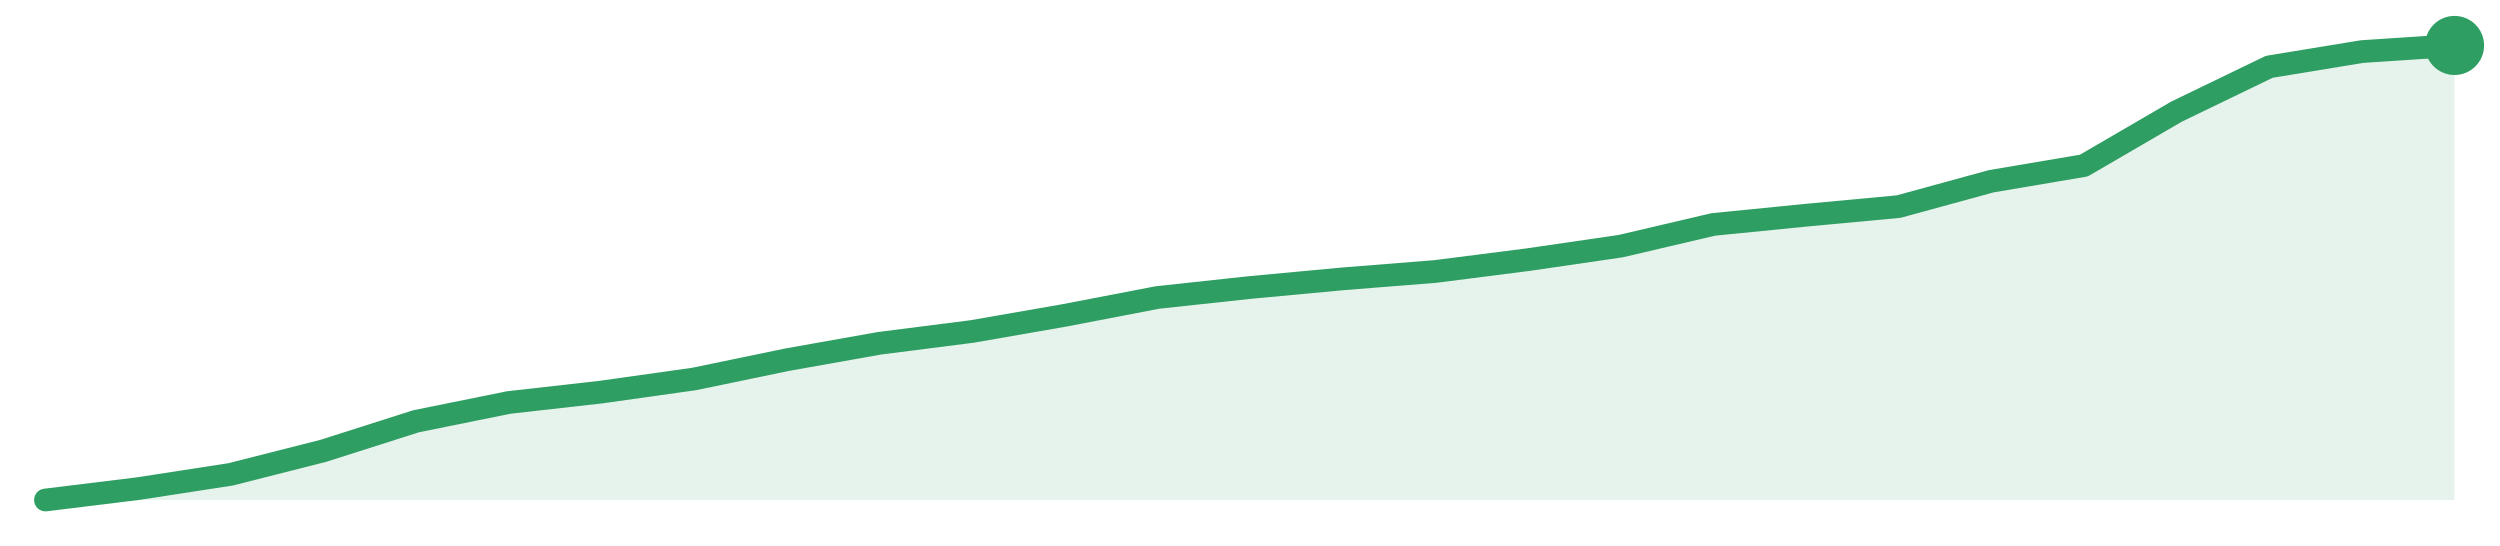
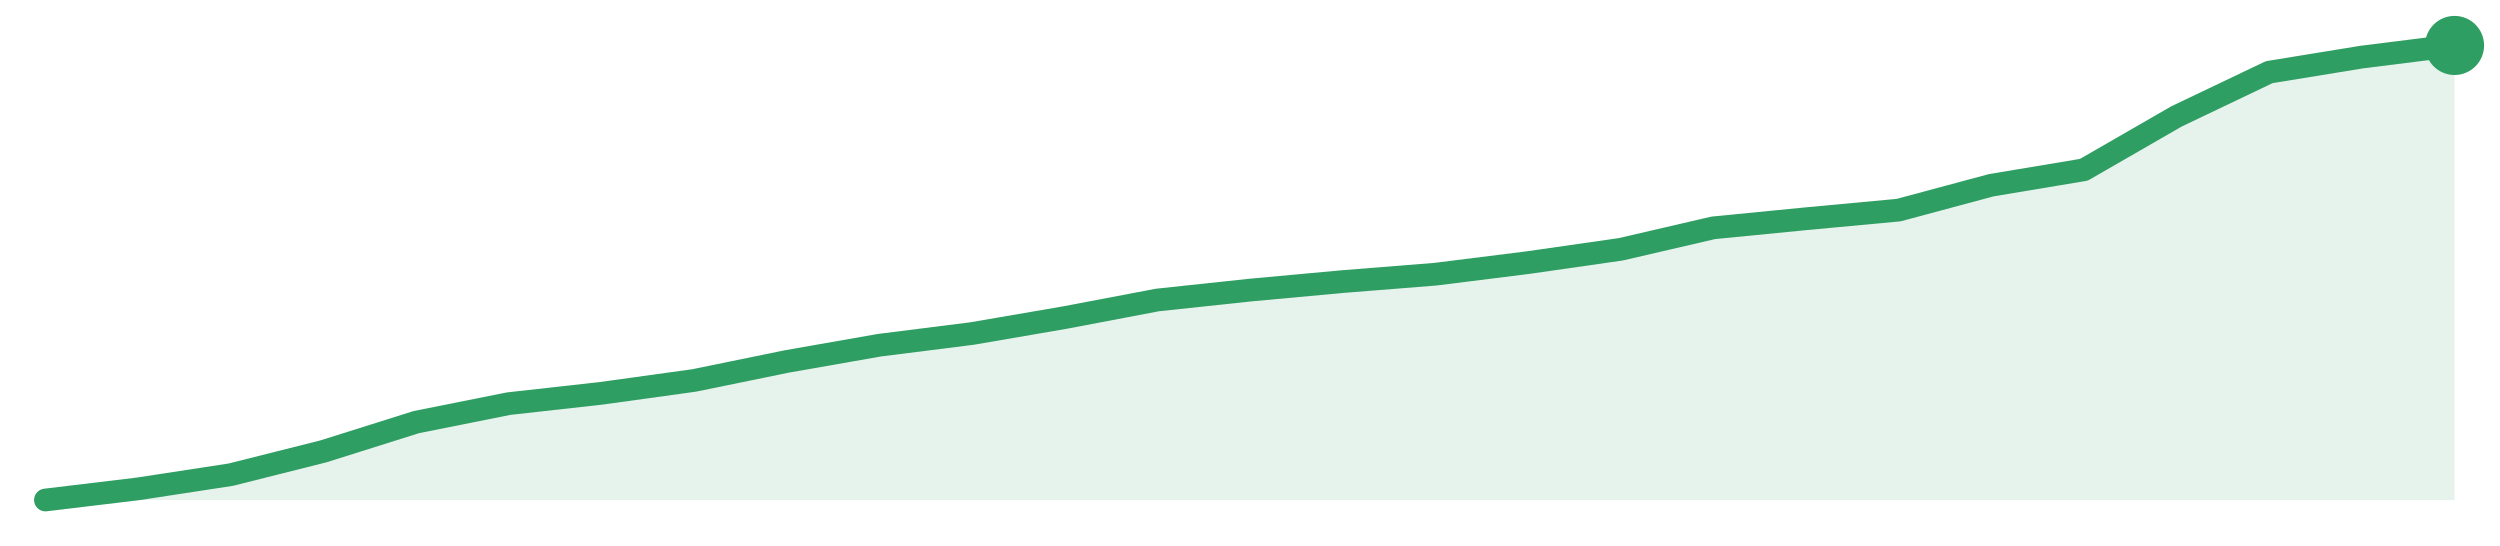
<svg xmlns="http://www.w3.org/2000/svg" width="220" height="48" viewBox="0 0 220 48" role="img" aria-label="trend">
-   <path d="M4.0,44.0 L4.0,44.0 L12.15,43.0 L20.31,41.74 L28.46,39.67 L36.62,37.07 L44.77,35.42 L52.92,34.5 L61.08,33.35 L69.23,31.66 L77.38,30.21 L85.54,29.17 L93.69,27.75 L101.85,26.18 L110.0,25.3 L118.15,24.54 L126.31,23.89 L134.46,22.85 L142.62,21.66 L150.77,19.75 L158.92,18.94 L167.08,18.18 L175.23,15.95 L183.38,14.57 L191.54,9.82 L199.69,5.88 L207.85,4.54 L216.0,4.0 L216.0,44.0 Z" fill="#2f9e631f" />
-   <path d="M4.0,44.0 L12.15,43.0 L20.31,41.74 L28.46,39.67 L36.62,37.07 L44.77,35.42 L52.92,34.5 L61.08,33.35 L69.23,31.66 L77.38,30.21 L85.54,29.17 L93.69,27.75 L101.85,26.18 L110.0,25.3 L118.15,24.54 L126.31,23.89 L134.46,22.85 L142.62,21.66 L150.77,19.75 L158.92,18.94 L167.08,18.18 L175.23,15.95 L183.38,14.57 L191.54,9.82 L199.69,5.88 L207.85,4.54 L216.0,4.0" fill="none" stroke="#2f9e63" stroke-width="2" stroke-linejoin="round" stroke-linecap="round" />
+   <path d="M4.0,44.0 L4.0,44.0 L12.15,43.02 L20.31,41.77 L28.46,39.72 L36.62,37.15 L44.77,35.52 L52.92,34.61 L61.08,33.48 L69.23,31.81 L77.38,30.38 L85.54,29.35 L93.69,27.95 L101.85,26.4 L110.0,25.53 L118.15,24.78 L126.31,24.13 L134.46,23.11 L142.62,21.94 L150.77,20.05 L158.92,19.25 L167.08,18.49 L175.23,16.3 L183.38,14.94 L191.54,10.24 L199.69,6.35 L207.85,5.02 L216.0,4.0 L216.0,44.0 Z" fill="#2f9e631f" />
+   <path d="M4.0,44.0 L12.15,43.02 L20.31,41.77 L28.46,39.72 L36.62,37.15 L44.77,35.52 L52.92,34.61 L61.08,33.48 L69.23,31.81 L77.38,30.38 L85.54,29.35 L93.69,27.95 L101.85,26.4 L110.0,25.53 L118.15,24.78 L126.31,24.13 L134.46,23.11 L142.62,21.94 L150.77,20.05 L158.92,19.25 L167.08,18.49 L175.23,16.3 L183.38,14.94 L191.54,10.24 L199.69,6.35 L207.85,5.02 L216.0,4.0" fill="none" stroke="#2f9e63" stroke-width="2" stroke-linejoin="round" stroke-linecap="round" />
  <circle cx="216.0" cy="4.0" r="2.6" fill="#2f9e63" />
</svg>
